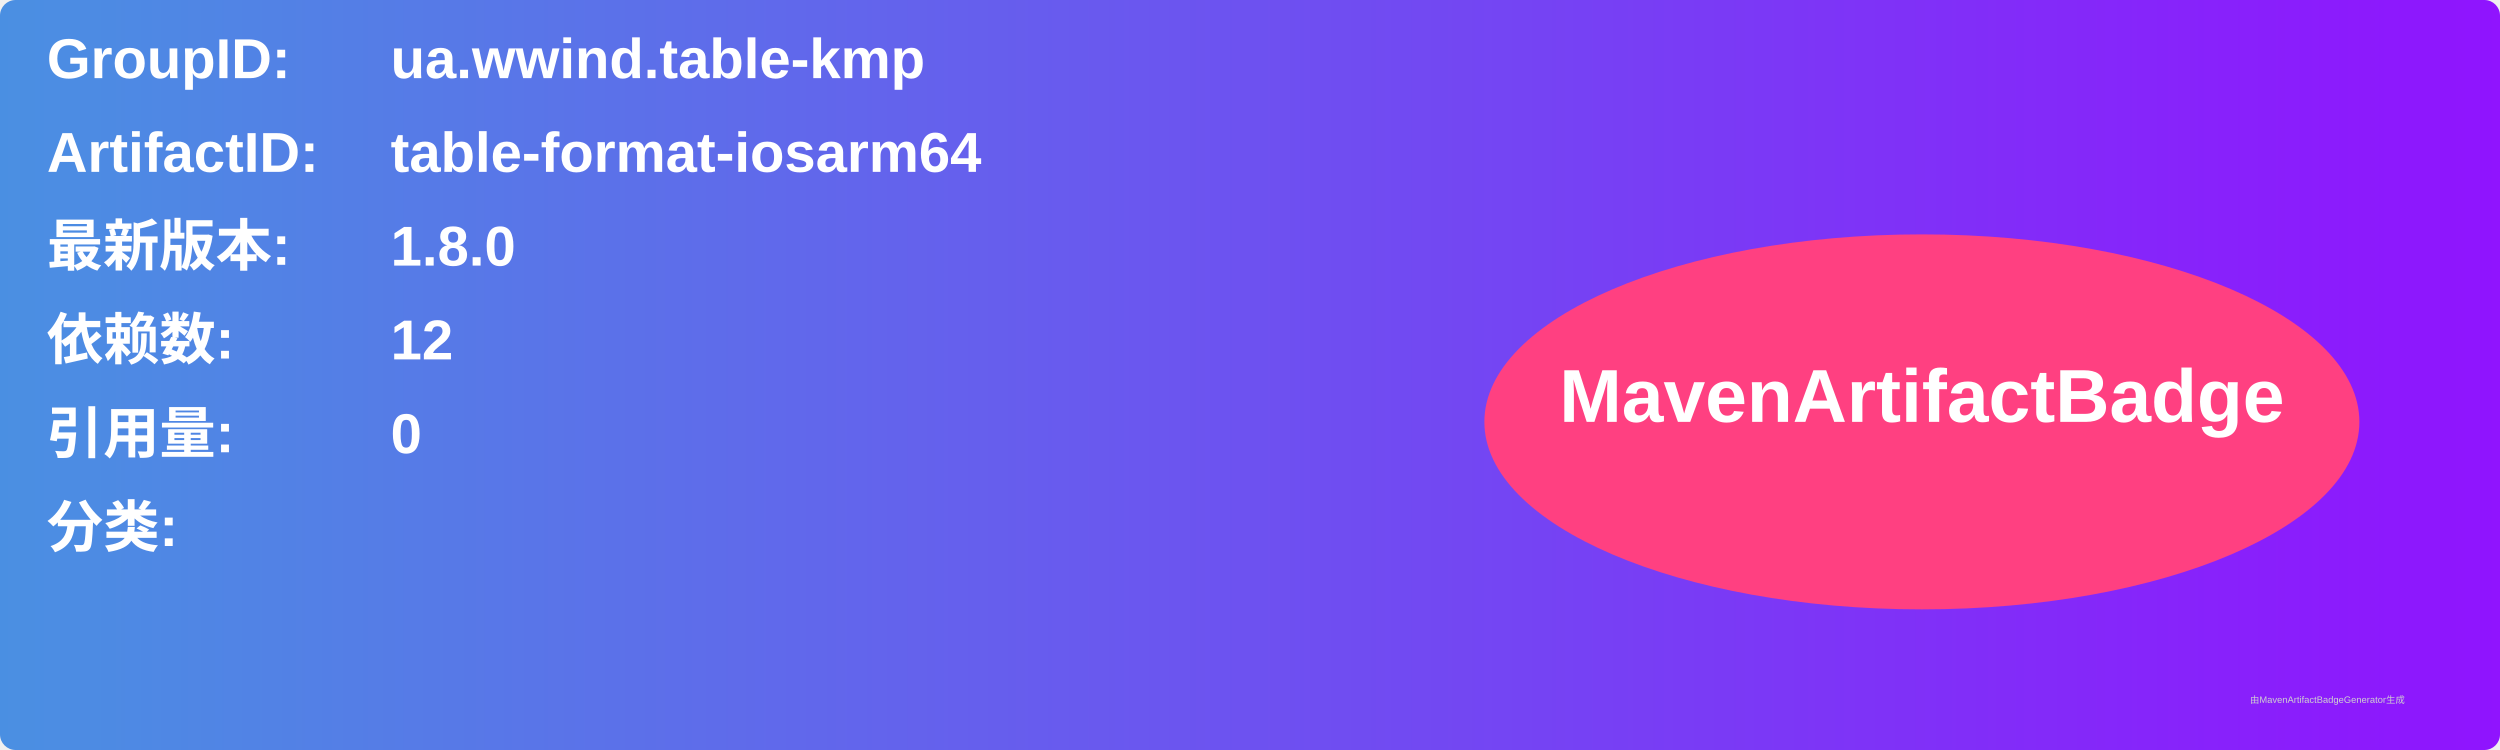
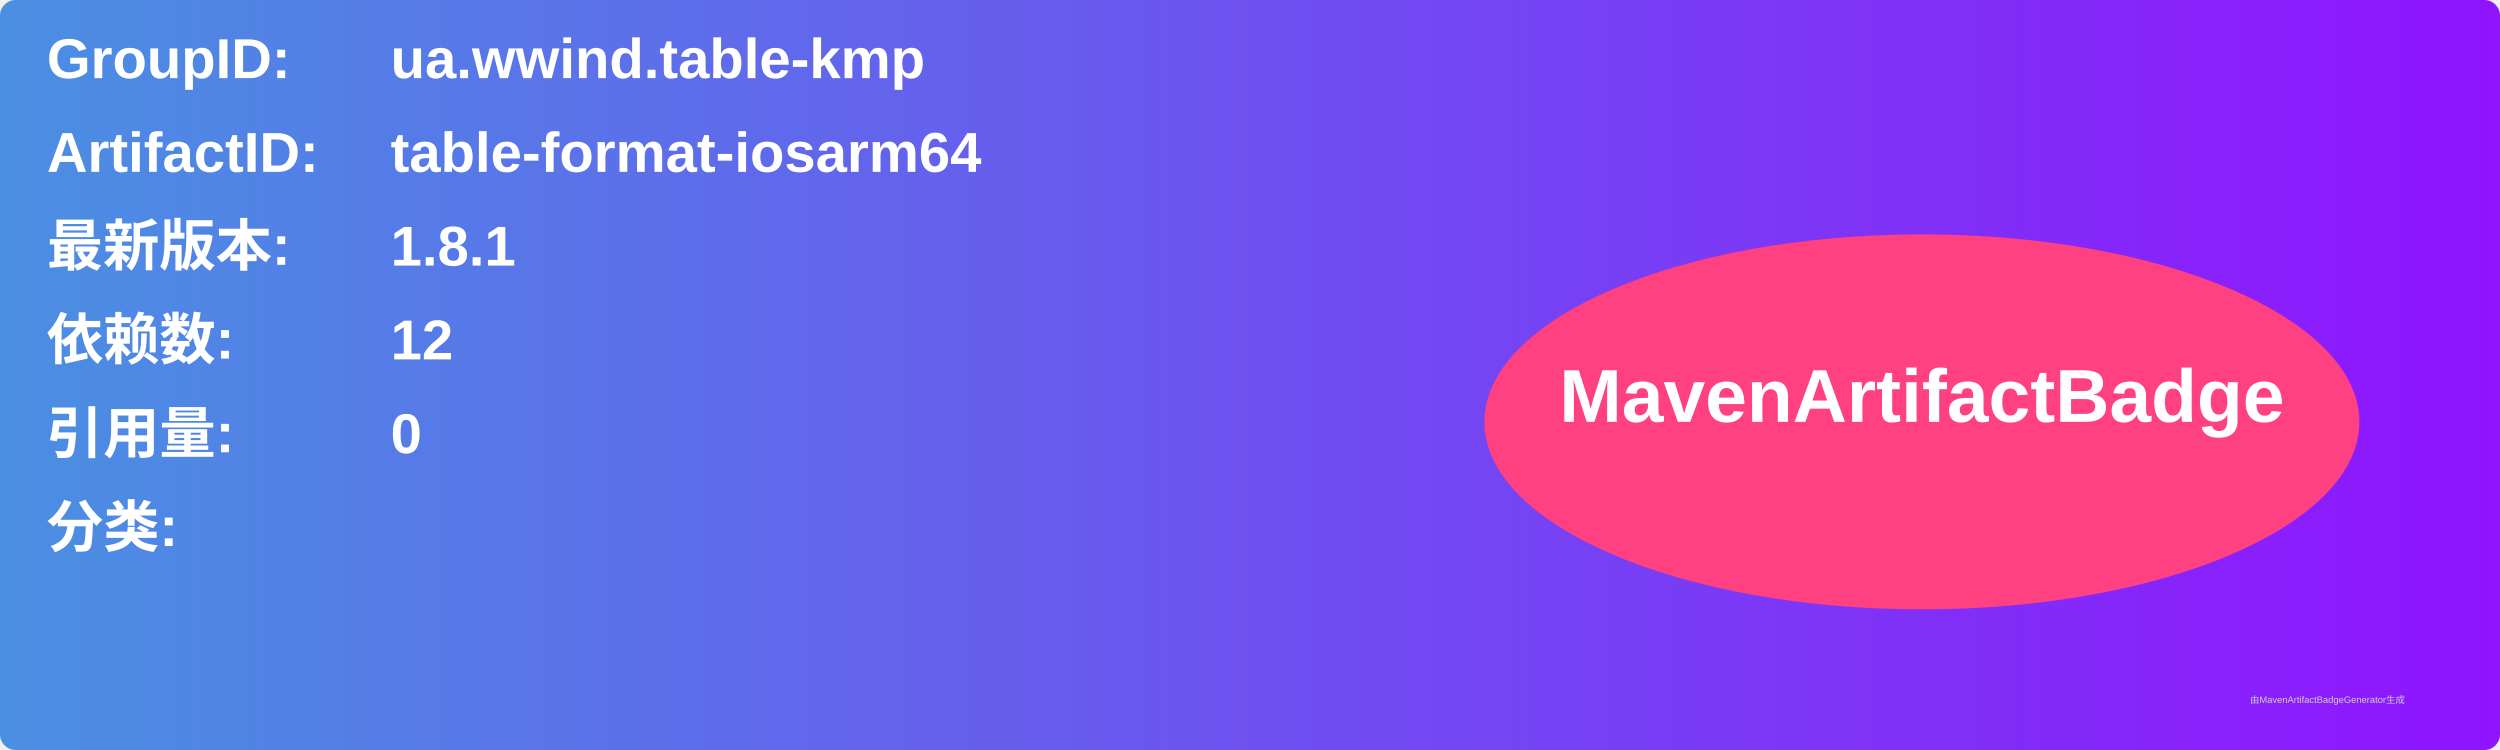
<svg xmlns="http://www.w3.org/2000/svg" width="800" height="240" viewBox="0 0 800 240">
  <linearGradient id="grad" x1="0%" y1="0%" x2="100%" y2="0%">
    <stop offset="0%" stop-color="#4a90e2" />
    <stop offset="100%" stop-color="#9013fe" />
  </linearGradient>
  <rect width="100%" height="100%" rx="5" ry="5" fill="url(#grad)" />
  <g transform="translate(15, 15)">
    <text x="0" y="10" font-family="Arial" font-size="18" fill="white" font-weight="bold" width="260">GroupID:</text>
    <text x="110" y="10" font-family="Arial" font-size="18" fill="white" font-weight="bold" width="460">ua.wwind.table-kmp</text>
    <text x="0" y="40" font-family="Arial" font-size="18" fill="white" font-weight="bold" width="260">ArtifactID:</text>
    <text x="110" y="40" font-family="Arial" font-size="18" fill="white" font-weight="bold" width="460">table-format-iosarm64</text>
    <text x="0" y="70" font-family="Arial" font-size="18" fill="white" font-weight="bold">最新版本:</text>
    <text x="110" y="70" font-family="Arial" font-size="18" fill="white" font-weight="bold">
-       <tspan font-weight="bold">1.8.0</tspan>
+       <tspan font-weight="bold">1.8.1</tspan>
    </text>
    <text x="0" y="100" font-family="Arial" font-size="18" fill="white" font-weight="bold">依赖数: </text>
    <text x="110" y="100" font-family="Arial" font-size="18" fill="white">
      <tspan font-weight="bold">12</tspan>
    </text>
    <text x="0" y="130" font-family="Arial" font-size="18" fill="white" font-weight="bold">引用量: </text>
    <text x="110" y="130" font-family="Arial" font-size="18" fill="white">
      <tspan font-weight="bold">0</tspan>
    </text>
    <text x="0" y="160" font-family="Arial" font-size="18" fill="white" font-weight="bold">分类:</text>
    <text x="10" y="190" font-family="Arial" font-size="10" fill="white">
      <tspan font-weight="bold" />
    </text>
    <ellipse cx="600" cy="120" rx="140" ry="60" fill="#ff4081" />
    <text x="600" y="120" text-anchor="middle" font-family="Arial" font-size="24" fill="white" font-weight="bold">MavenArtifactBadge</text>
  </g>
  <text x="720" y="225" font-family="Arial" font-size="3" fill="#d0d0d0">由MavenArtifactBadgeGenerator生成</text>
</svg>
